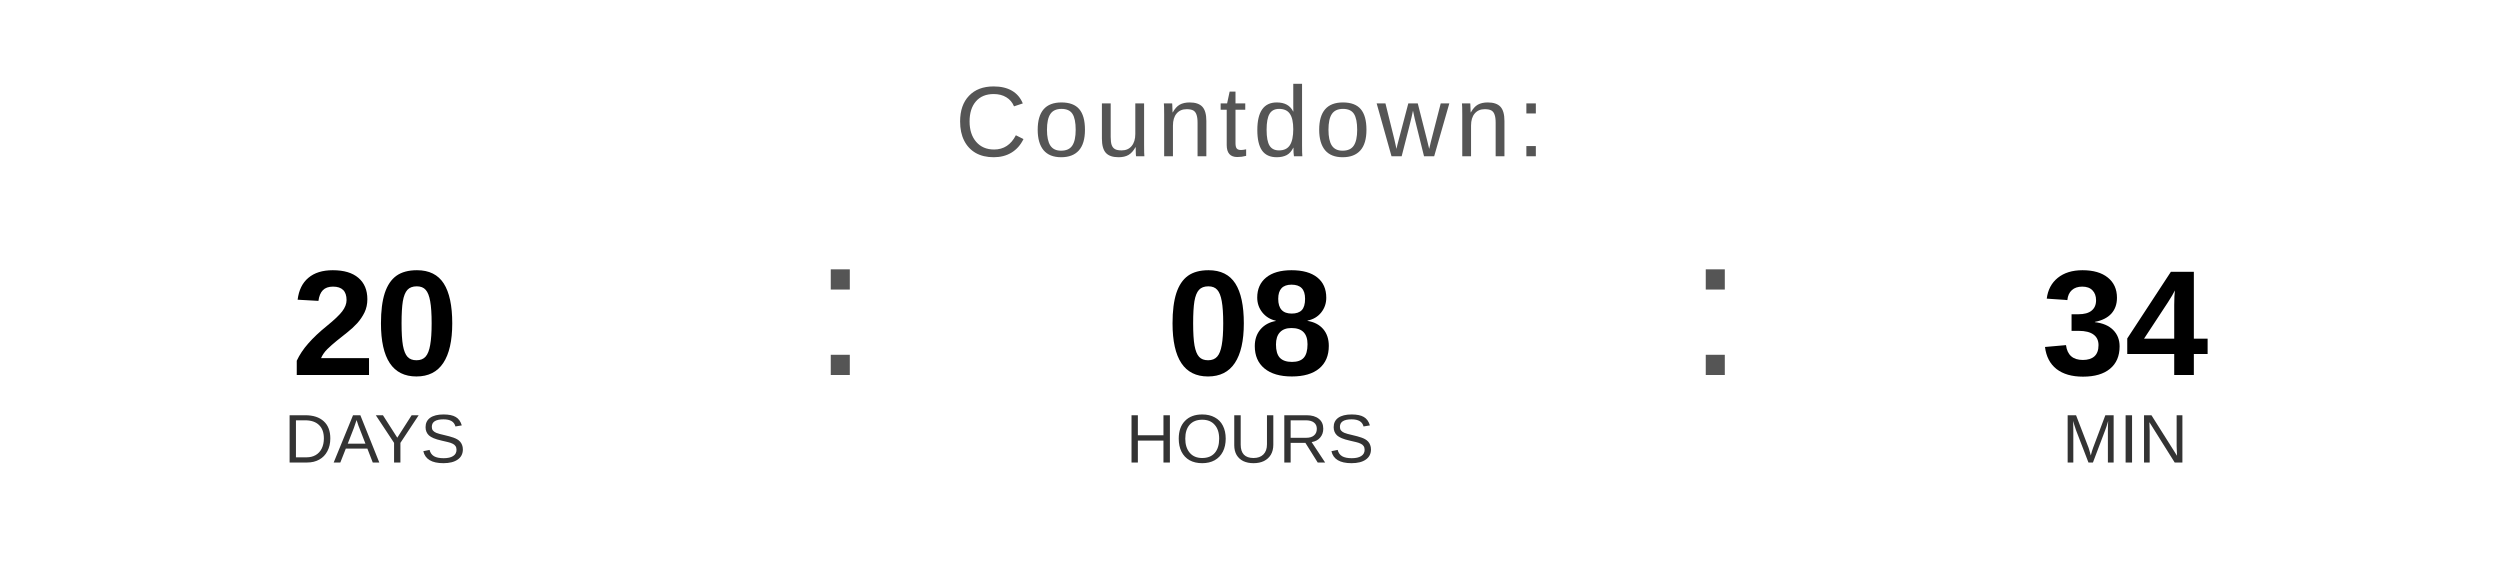
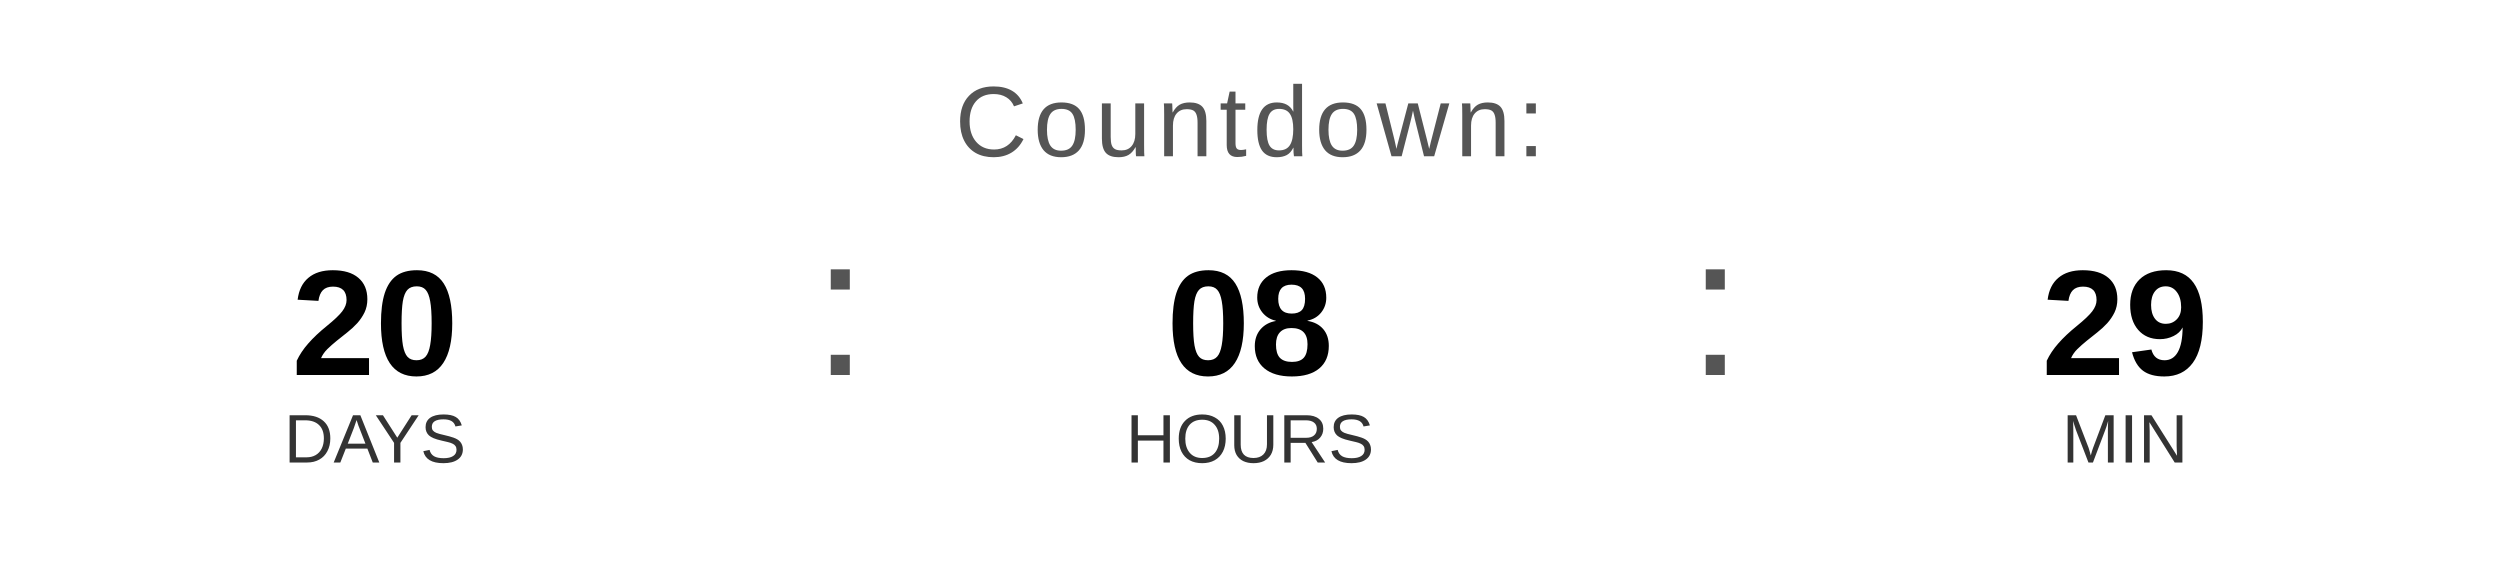
<svg xmlns="http://www.w3.org/2000/svg" width="400" height="90" viewBox="0 0 400 90">
  <text x="200" y="25" font-family="Arial, Helvetica, sans-serif" font-size="16" fill="#555555" text-anchor="middle" letter-spacing="1">
    Countdown:
  </text>
  <text x="60" y="60" font-family="Arial, Helvetica, sans-serif" font-size="24" font-weight="bold" fill="#000000" text-anchor="middle">20</text>
  <text x="60" y="74" font-family="Arial, Helvetica, sans-serif" font-size="11" fill="#333333" text-anchor="middle">DAYS</text>
  <text x="130" y="60" font-family="Arial, sans-serif" font-size="32" fill="#555555">:</text>
  <text x="200" y="60" font-family="Arial, Helvetica, sans-serif" font-size="24" font-weight="bold" fill="#000000" text-anchor="middle">08</text>
  <text x="200" y="74" font-family="Arial, Helvetica, sans-serif" font-size="11" fill="#333333" text-anchor="middle">HOURS</text>
  <text x="270" y="60" font-family="Arial, sans-serif" font-size="32" fill="#555555">:</text>
-   <text x="340" y="60" font-family="Arial, Helvetica, sans-serif" font-size="24" font-weight="bold" fill="#000000" text-anchor="middle">34</text>
+   <text x="340" y="60" font-family="Arial, Helvetica, sans-serif" font-size="24" font-weight="bold" fill="#000000" text-anchor="middle">29</text>
  <text x="340" y="74" font-family="Arial, Helvetica, sans-serif" font-size="11" fill="#333333" text-anchor="middle">MIN</text>
</svg>
